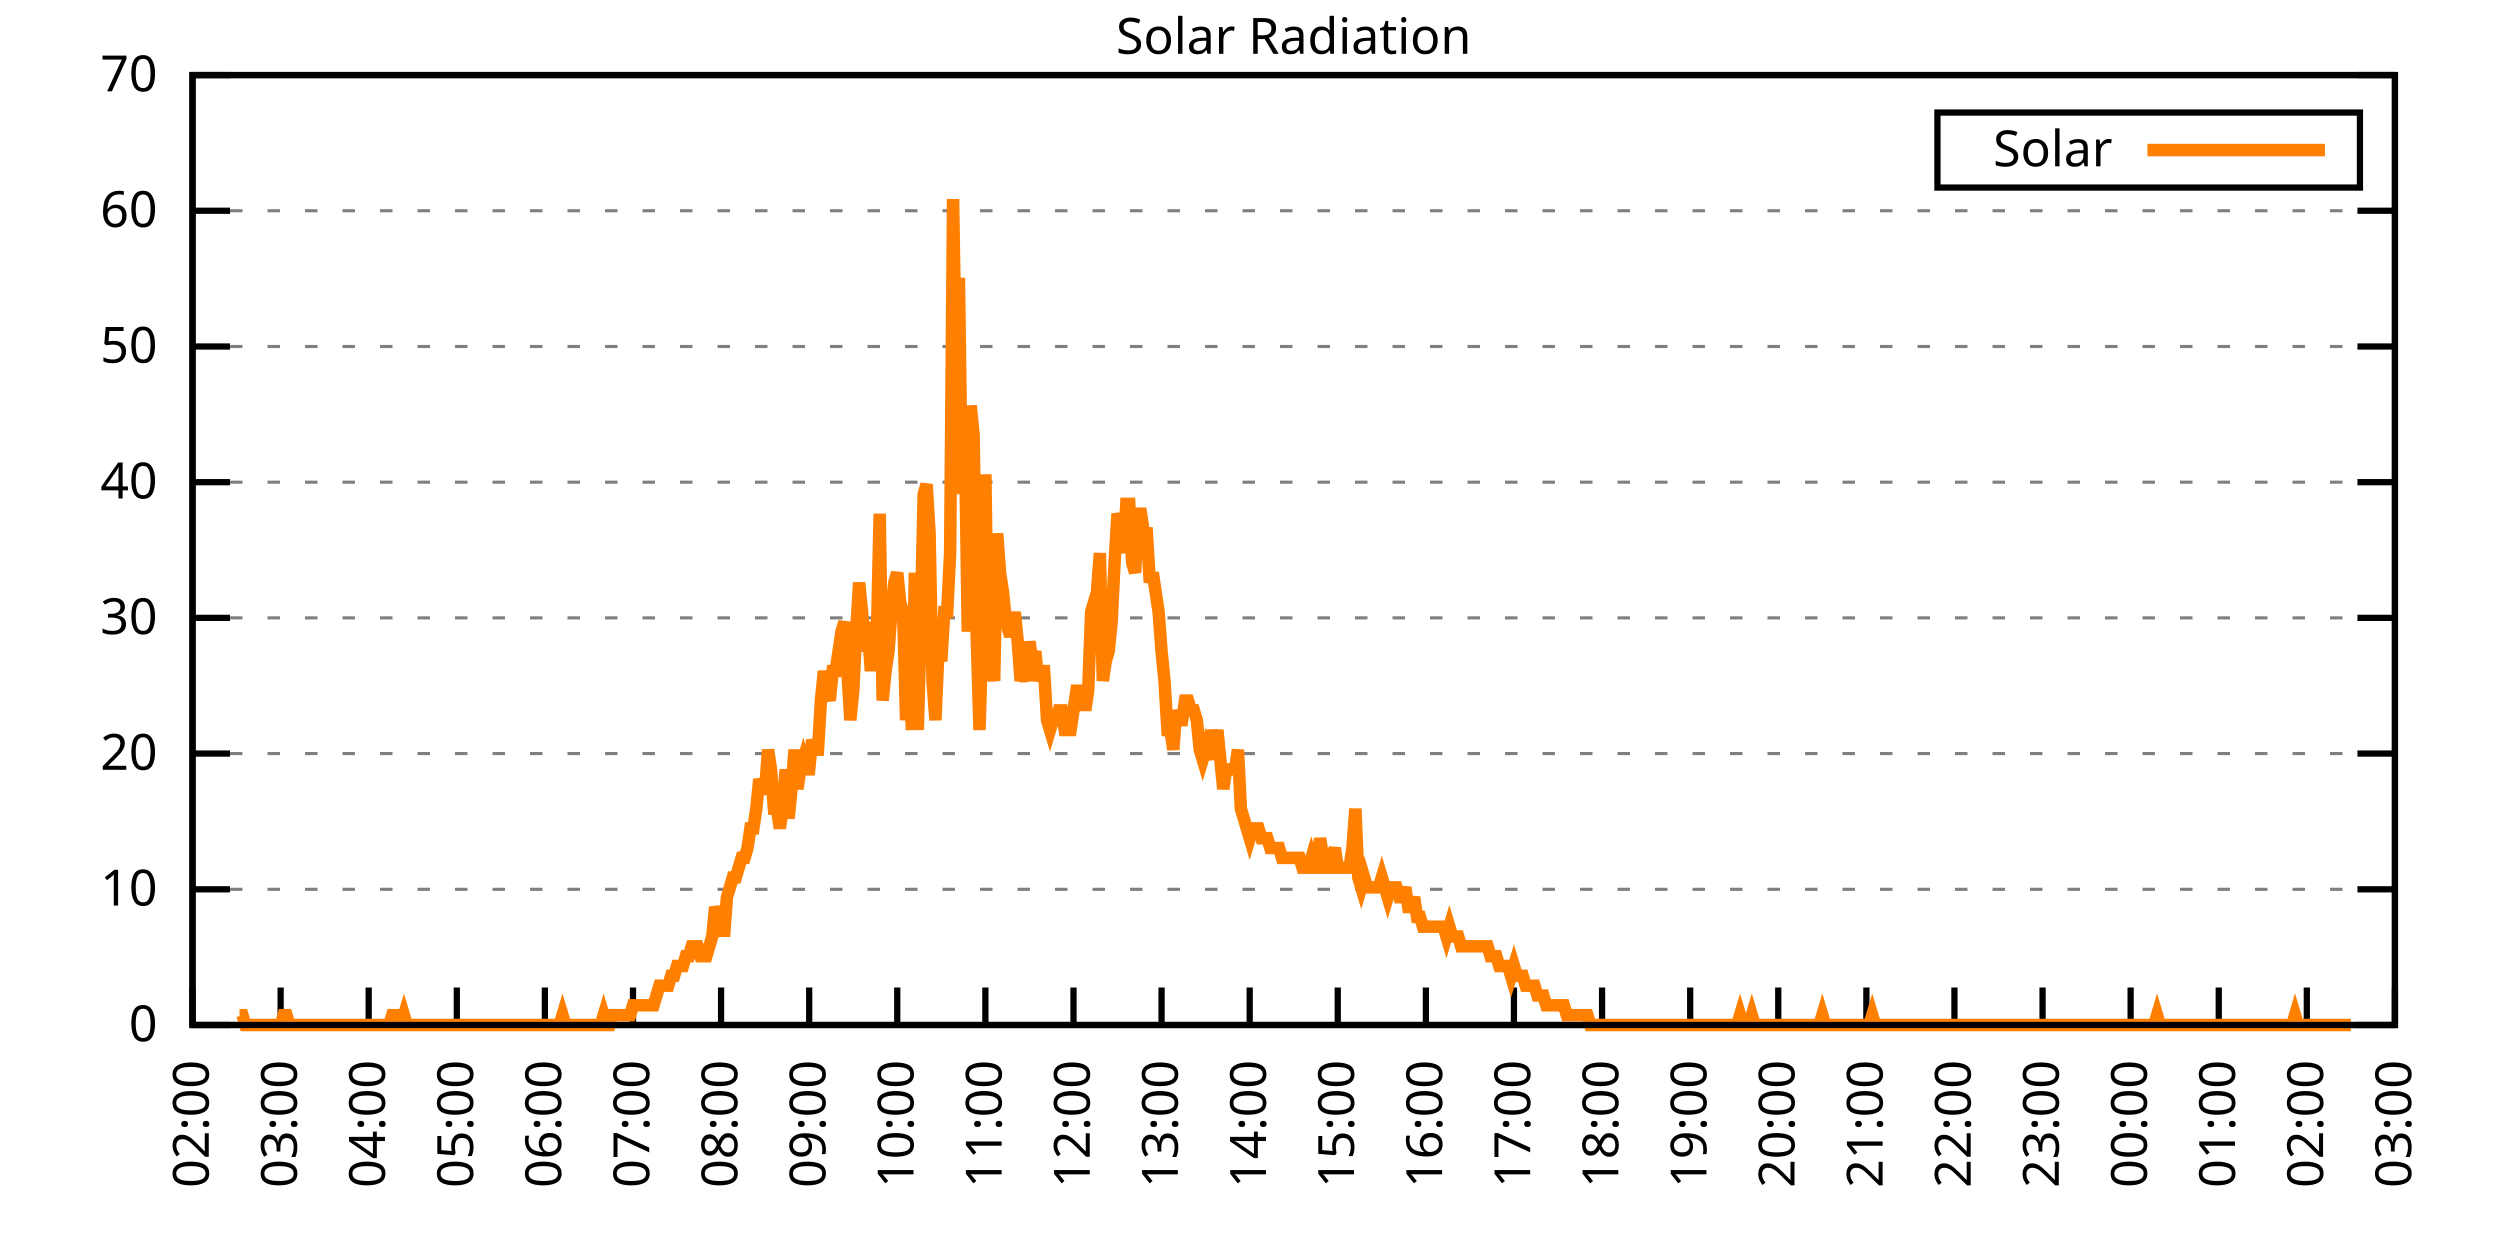
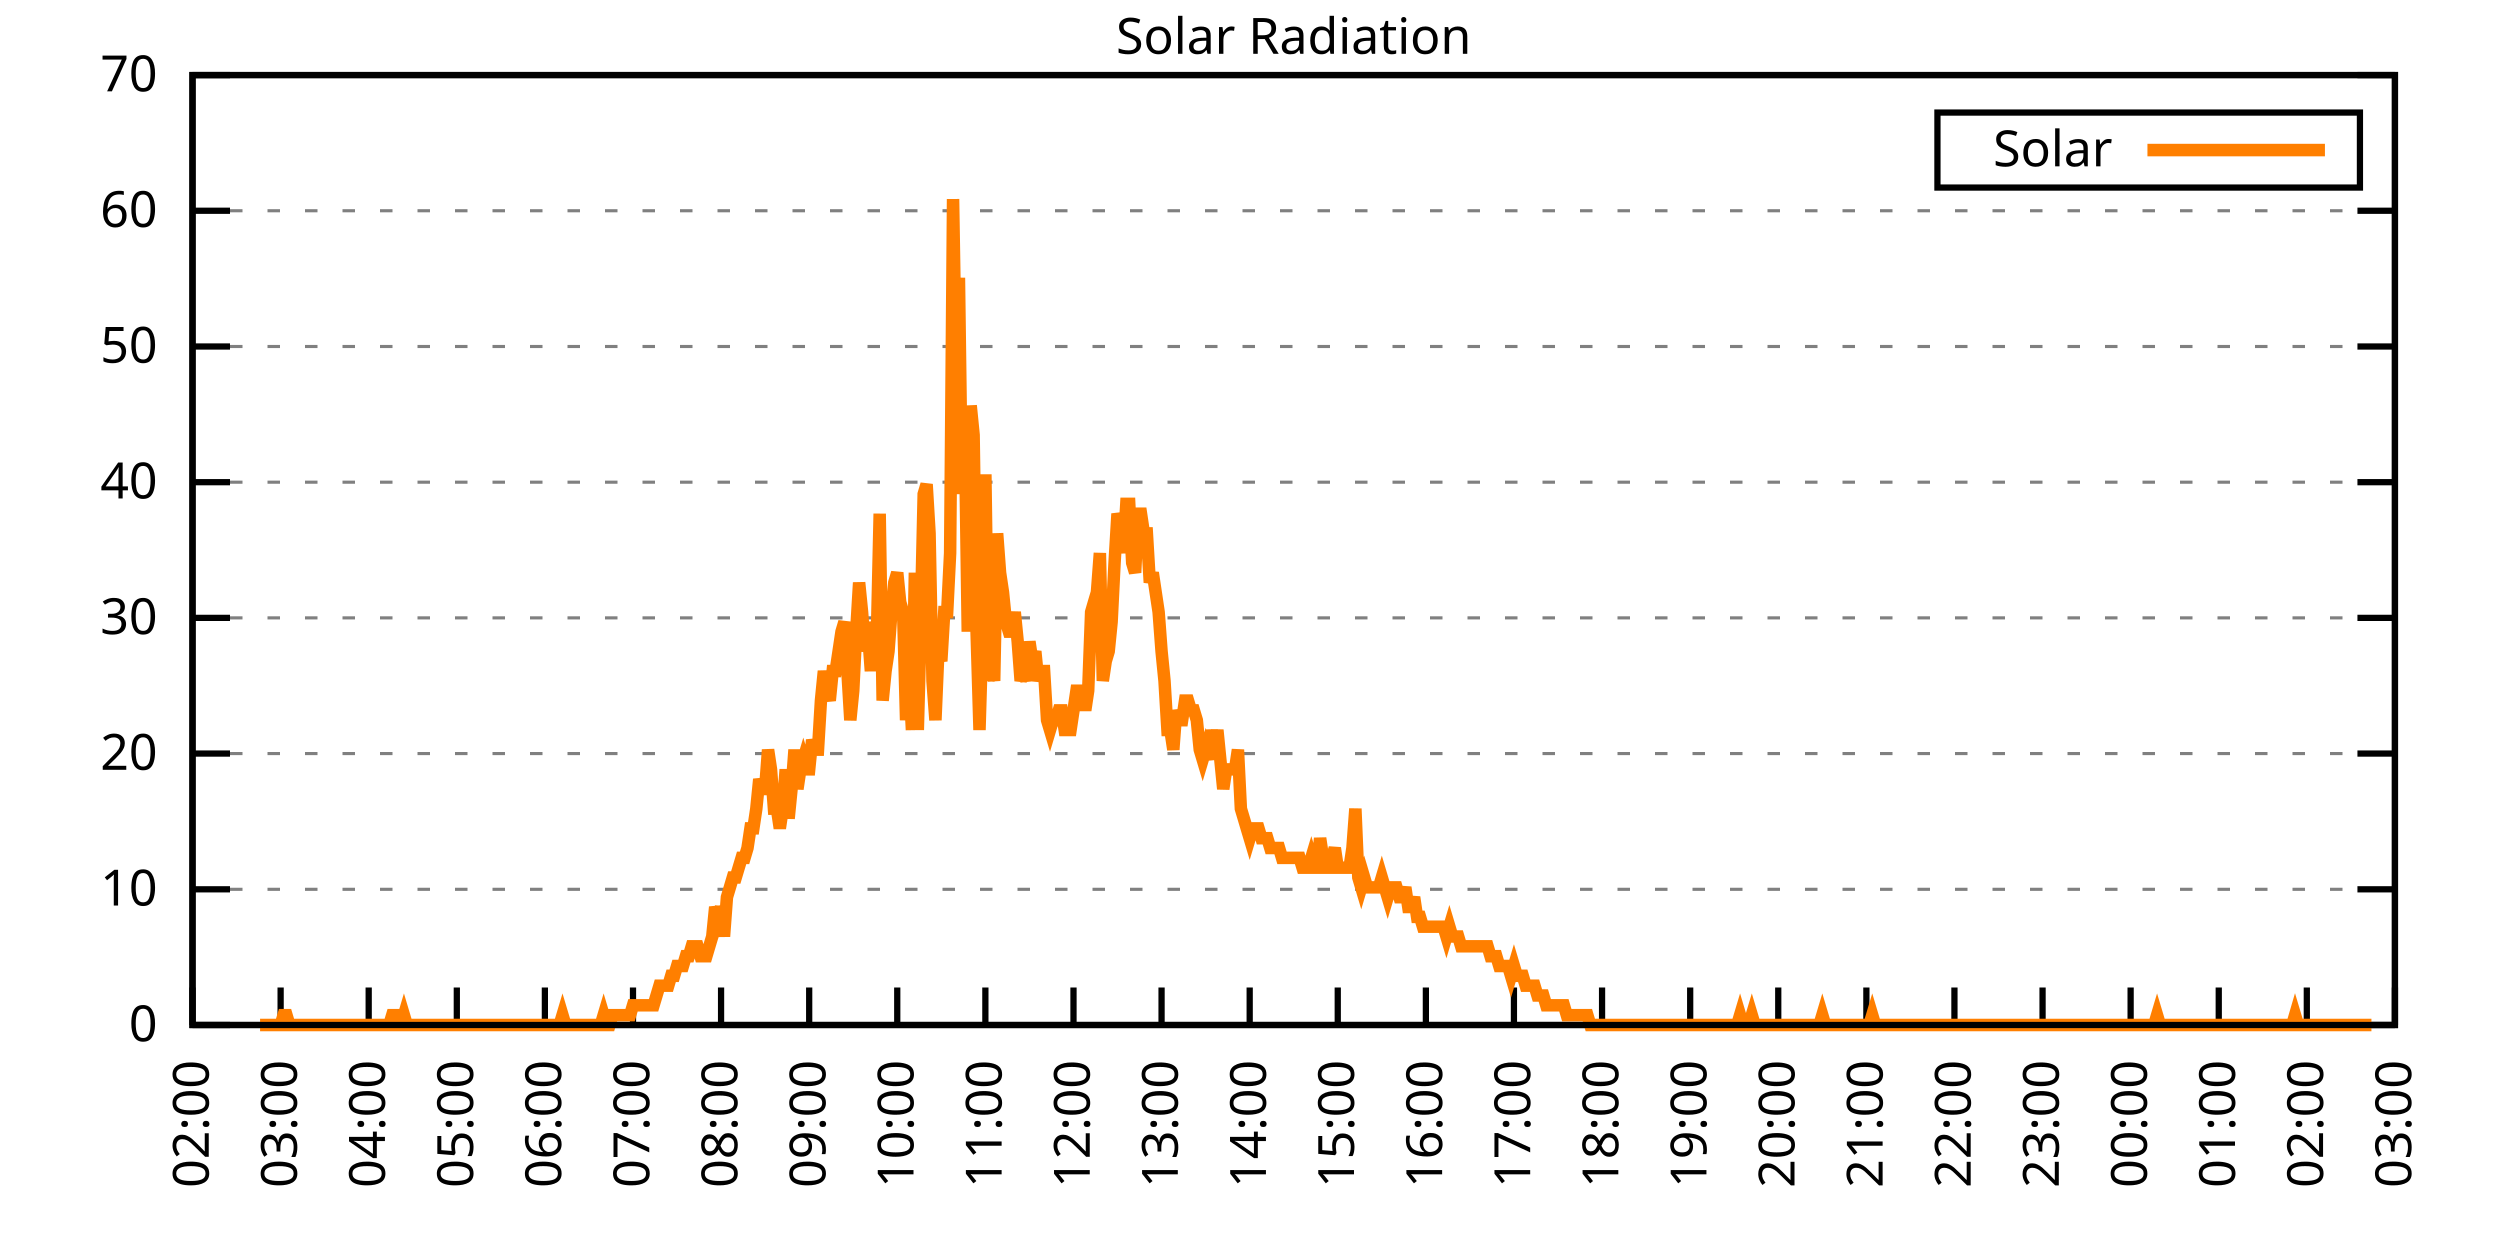
<svg xmlns="http://www.w3.org/2000/svg" xmlns:xlink="http://www.w3.org/1999/xlink" width="400" height="200" viewBox="0 0 400 200">
  <g id="gnuplot_canvas">
    <rect x="0" y="0" width="400" height="200" fill="none" />
    <defs>
      <circle id="gpDot" r="0.5" stroke-width="0.5" stroke="currentColor" />
      <path id="gpPt0" stroke-width="0.333" stroke="currentColor" d="M-1,0 h2 M0,-1 v2" />
      <path id="gpPt1" stroke-width="0.333" stroke="currentColor" d="M-1,-1 L1,1 M1,-1 L-1,1" />
      <path id="gpPt2" stroke-width="0.333" stroke="currentColor" d="M-1,0 L1,0 M0,-1 L0,1 M-1,-1 L1,1 M-1,1 L1,-1" />
      <rect id="gpPt3" stroke-width="0.333" stroke="currentColor" x="-1" y="-1" width="2" height="2" />
      <rect id="gpPt4" stroke-width="0.333" stroke="currentColor" fill="currentColor" x="-1" y="-1" width="2" height="2" />
      <circle id="gpPt5" stroke-width="0.333" stroke="currentColor" cx="0" cy="0" r="1" />
      <use xlink:href="#gpPt5" id="gpPt6" fill="currentColor" stroke="none" />
      <path id="gpPt7" stroke-width="0.333" stroke="currentColor" d="M0,-1.33 L-1.33,0.67 L1.33,0.67 z" />
      <use xlink:href="#gpPt7" id="gpPt8" fill="currentColor" stroke="none" />
      <use xlink:href="#gpPt7" id="gpPt9" stroke="currentColor" transform="rotate(180)" />
      <use xlink:href="#gpPt9" id="gpPt10" fill="currentColor" stroke="none" />
      <use xlink:href="#gpPt3" id="gpPt11" stroke="currentColor" transform="rotate(45)" />
      <use xlink:href="#gpPt11" id="gpPt12" fill="currentColor" stroke="none" />
      <path id="gpPt13" stroke-width="0.333" stroke="currentColor" d="M0,1.330 L1.265,0.411 L0.782,-1.067 L-0.782,-1.076 L-1.265,0.411 z" />
      <use xlink:href="#gpPt13" id="gpPt14" fill="currentColor" stroke="none" />
      <filter id="textbox" filterUnits="objectBoundingBox" x="0" y="0" height="1" width="1">
        <feFlood flood-color="white" flood-opacity="1" result="bgnd" />
        <feComposite in="SourceGraphic" in2="bgnd" operator="atop" />
      </filter>
      <filter id="greybox" filterUnits="objectBoundingBox" x="0" y="0" height="1" width="1">
        <feFlood flood-color="lightgrey" flood-opacity="1" result="grey" />
        <feComposite in="SourceGraphic" in2="grey" operator="atop" />
      </filter>
    </defs>
    <g fill="none" color="white" stroke="currentColor" stroke-width="1.00" stroke-linecap="butt" stroke-linejoin="miter">
</g>
    <g fill="none" color="black" stroke="currentColor" stroke-width="1.00" stroke-linecap="butt" stroke-linejoin="miter">
      <g stroke="none" shape-rendering="crispEdges">
        <polygon fill="rgb(255, 255, 255)" points="30.80,164.00 383.18,164.00 383.18,12.02 30.80,12.02 " />
      </g>
    </g>
    <g fill="none" color="black" stroke="currentColor" stroke-width="1.00" stroke-linecap="butt" stroke-linejoin="miter">
</g>
    <g fill="none" color="black" stroke="black" stroke-width="0.50" stroke-linecap="butt" stroke-linejoin="miter">
</g>
    <g fill="none" color="gray" stroke="currentColor" stroke-width="0.50" stroke-linecap="butt" stroke-linejoin="miter">
      <path stroke="gray" stroke-dasharray="2,4" class="gridline" d="M30.80,164.00 L383.19,164.00  " />
    </g>
    <g fill="none" color="gray" stroke="gray" stroke-width="1.00" stroke-linecap="butt" stroke-linejoin="miter">
</g>
    <g fill="none" color="black" stroke="currentColor" stroke-width="1.00" stroke-linecap="butt" stroke-linejoin="miter">
      <path stroke="black" d="M30.80,164.00 L36.80,164.00 M383.19,164.00 L377.19,164.00  " />
      <g transform="translate(25.20,166.60)" stroke="none" fill="black" font-family="Sans" font-size="8.00" text-anchor="end">
        <text>
          <tspan font-family="Sans"> 0</tspan>
        </text>
      </g>
    </g>
    <g fill="none" color="black" stroke="currentColor" stroke-width="1.00" stroke-linecap="butt" stroke-linejoin="miter">
</g>
    <g fill="none" color="black" stroke="black" stroke-width="0.50" stroke-linecap="butt" stroke-linejoin="miter">
</g>
    <g fill="none" color="gray" stroke="currentColor" stroke-width="0.50" stroke-linecap="butt" stroke-linejoin="miter">
      <path stroke="gray" stroke-dasharray="2,4" class="gridline" d="M30.80,142.29 L383.19,142.29  " />
    </g>
    <g fill="none" color="gray" stroke="gray" stroke-width="1.00" stroke-linecap="butt" stroke-linejoin="miter">
</g>
    <g fill="none" color="black" stroke="currentColor" stroke-width="1.00" stroke-linecap="butt" stroke-linejoin="miter">
      <path stroke="black" d="M30.80,142.29 L36.80,142.29 M383.19,142.29 L377.19,142.29  " />
      <g transform="translate(25.20,144.89)" stroke="none" fill="black" font-family="Sans" font-size="8.00" text-anchor="end">
        <text>
          <tspan font-family="Sans"> 10</tspan>
        </text>
      </g>
    </g>
    <g fill="none" color="black" stroke="currentColor" stroke-width="1.00" stroke-linecap="butt" stroke-linejoin="miter">
</g>
    <g fill="none" color="black" stroke="black" stroke-width="0.50" stroke-linecap="butt" stroke-linejoin="miter">
</g>
    <g fill="none" color="gray" stroke="currentColor" stroke-width="0.50" stroke-linecap="butt" stroke-linejoin="miter">
      <path stroke="gray" stroke-dasharray="2,4" class="gridline" d="M30.80,120.57 L383.19,120.57  " />
    </g>
    <g fill="none" color="gray" stroke="gray" stroke-width="1.00" stroke-linecap="butt" stroke-linejoin="miter">
</g>
    <g fill="none" color="black" stroke="currentColor" stroke-width="1.00" stroke-linecap="butt" stroke-linejoin="miter">
      <path stroke="black" d="M30.80,120.57 L36.80,120.57 M383.19,120.57 L377.19,120.57  " />
      <g transform="translate(25.20,123.17)" stroke="none" fill="black" font-family="Sans" font-size="8.00" text-anchor="end">
        <text>
          <tspan font-family="Sans"> 20</tspan>
        </text>
      </g>
    </g>
    <g fill="none" color="black" stroke="currentColor" stroke-width="1.00" stroke-linecap="butt" stroke-linejoin="miter">
</g>
    <g fill="none" color="black" stroke="black" stroke-width="0.50" stroke-linecap="butt" stroke-linejoin="miter">
</g>
    <g fill="none" color="gray" stroke="currentColor" stroke-width="0.50" stroke-linecap="butt" stroke-linejoin="miter">
      <path stroke="gray" stroke-dasharray="2,4" class="gridline" d="M30.80,98.86 L383.19,98.86  " />
    </g>
    <g fill="none" color="gray" stroke="gray" stroke-width="1.00" stroke-linecap="butt" stroke-linejoin="miter">
</g>
    <g fill="none" color="black" stroke="currentColor" stroke-width="1.00" stroke-linecap="butt" stroke-linejoin="miter">
      <path stroke="black" d="M30.80,98.86 L36.80,98.86 M383.19,98.86 L377.19,98.86  " />
      <g transform="translate(25.20,101.46)" stroke="none" fill="black" font-family="Sans" font-size="8.00" text-anchor="end">
        <text>
          <tspan font-family="Sans"> 30</tspan>
        </text>
      </g>
    </g>
    <g fill="none" color="black" stroke="currentColor" stroke-width="1.00" stroke-linecap="butt" stroke-linejoin="miter">
</g>
    <g fill="none" color="black" stroke="black" stroke-width="0.50" stroke-linecap="butt" stroke-linejoin="miter">
</g>
    <g fill="none" color="gray" stroke="currentColor" stroke-width="0.50" stroke-linecap="butt" stroke-linejoin="miter">
      <path stroke="gray" stroke-dasharray="2,4" class="gridline" d="M30.80,77.15 L383.19,77.15  " />
    </g>
    <g fill="none" color="gray" stroke="gray" stroke-width="1.00" stroke-linecap="butt" stroke-linejoin="miter">
</g>
    <g fill="none" color="black" stroke="currentColor" stroke-width="1.00" stroke-linecap="butt" stroke-linejoin="miter">
      <path stroke="black" d="M30.80,77.15 L36.80,77.15 M383.19,77.15 L377.19,77.15  " />
      <g transform="translate(25.20,79.75)" stroke="none" fill="black" font-family="Sans" font-size="8.00" text-anchor="end">
        <text>
          <tspan font-family="Sans"> 40</tspan>
        </text>
      </g>
    </g>
    <g fill="none" color="black" stroke="currentColor" stroke-width="1.00" stroke-linecap="butt" stroke-linejoin="miter">
</g>
    <g fill="none" color="black" stroke="black" stroke-width="0.50" stroke-linecap="butt" stroke-linejoin="miter">
</g>
    <g fill="none" color="gray" stroke="currentColor" stroke-width="0.50" stroke-linecap="butt" stroke-linejoin="miter">
      <path stroke="gray" stroke-dasharray="2,4" class="gridline" d="M30.80,55.44 L383.19,55.44  " />
    </g>
    <g fill="none" color="gray" stroke="gray" stroke-width="1.00" stroke-linecap="butt" stroke-linejoin="miter">
</g>
    <g fill="none" color="black" stroke="currentColor" stroke-width="1.00" stroke-linecap="butt" stroke-linejoin="miter">
      <path stroke="black" d="M30.80,55.44 L36.80,55.44 M383.19,55.44 L377.19,55.44  " />
      <g transform="translate(25.20,58.04)" stroke="none" fill="black" font-family="Sans" font-size="8.00" text-anchor="end">
        <text>
          <tspan font-family="Sans"> 50</tspan>
        </text>
      </g>
    </g>
    <g fill="none" color="black" stroke="currentColor" stroke-width="1.00" stroke-linecap="butt" stroke-linejoin="miter">
</g>
    <g fill="none" color="black" stroke="black" stroke-width="0.50" stroke-linecap="butt" stroke-linejoin="miter">
</g>
    <g fill="none" color="gray" stroke="currentColor" stroke-width="0.50" stroke-linecap="butt" stroke-linejoin="miter">
      <path stroke="gray" stroke-dasharray="2,4" class="gridline" d="M30.80,33.72 L383.19,33.72  " />
    </g>
    <g fill="none" color="gray" stroke="gray" stroke-width="1.00" stroke-linecap="butt" stroke-linejoin="miter">
</g>
    <g fill="none" color="black" stroke="currentColor" stroke-width="1.00" stroke-linecap="butt" stroke-linejoin="miter">
      <path stroke="black" d="M30.80,33.72 L36.80,33.72 M383.19,33.72 L377.19,33.72  " />
      <g transform="translate(25.20,36.32)" stroke="none" fill="black" font-family="Sans" font-size="8.00" text-anchor="end">
        <text>
          <tspan font-family="Sans"> 60</tspan>
        </text>
      </g>
    </g>
    <g fill="none" color="black" stroke="currentColor" stroke-width="1.00" stroke-linecap="butt" stroke-linejoin="miter">
</g>
    <g fill="none" color="black" stroke="black" stroke-width="0.50" stroke-linecap="butt" stroke-linejoin="miter">
</g>
    <g fill="none" color="gray" stroke="currentColor" stroke-width="0.50" stroke-linecap="butt" stroke-linejoin="miter">
      <path stroke="gray" stroke-dasharray="2,4" class="gridline" d="M30.80,12.01 L383.19,12.01  " />
    </g>
    <g fill="none" color="gray" stroke="gray" stroke-width="1.00" stroke-linecap="butt" stroke-linejoin="miter">
</g>
    <g fill="none" color="black" stroke="currentColor" stroke-width="1.00" stroke-linecap="butt" stroke-linejoin="miter">
      <path stroke="black" d="M30.80,12.01 L36.80,12.01 M383.19,12.01 L377.19,12.01  " />
      <g transform="translate(25.20,14.61)" stroke="none" fill="black" font-family="Sans" font-size="8.00" text-anchor="end">
        <text>
          <tspan font-family="Sans"> 70</tspan>
        </text>
      </g>
    </g>
    <g fill="none" color="black" stroke="currentColor" stroke-width="1.00" stroke-linecap="butt" stroke-linejoin="miter">
      <path stroke="black" d="M30.80,164.00 L30.80,158.00  " />
      <g transform="translate(33.40,169.60) rotate(270.00)" stroke="none" fill="black" font-family="Sans" font-size="8.00" text-anchor="end">
        <text>
          <tspan font-family="Sans">02:00</tspan>
        </text>
      </g>
    </g>
    <g fill="none" color="black" stroke="currentColor" stroke-width="1.00" stroke-linecap="butt" stroke-linejoin="miter">
      <path stroke="black" d="M44.90,164.00 L44.90,158.00  " />
      <g transform="translate(47.50,169.60) rotate(270.00)" stroke="none" fill="black" font-family="Sans" font-size="8.00" text-anchor="end">
        <text>
          <tspan font-family="Sans">03:00</tspan>
        </text>
      </g>
    </g>
    <g fill="none" color="black" stroke="currentColor" stroke-width="1.00" stroke-linecap="butt" stroke-linejoin="miter">
      <path stroke="black" d="M58.99,164.00 L58.99,158.00  " />
      <g transform="translate(61.59,169.60) rotate(270.00)" stroke="none" fill="black" font-family="Sans" font-size="8.00" text-anchor="end">
        <text>
          <tspan font-family="Sans">04:00</tspan>
        </text>
      </g>
    </g>
    <g fill="none" color="black" stroke="currentColor" stroke-width="1.00" stroke-linecap="butt" stroke-linejoin="miter">
      <path stroke="black" d="M73.09,164.00 L73.09,158.00  " />
      <g transform="translate(75.69,169.60) rotate(270.00)" stroke="none" fill="black" font-family="Sans" font-size="8.00" text-anchor="end">
        <text>
          <tspan font-family="Sans">05:00</tspan>
        </text>
      </g>
    </g>
    <g fill="none" color="black" stroke="currentColor" stroke-width="1.00" stroke-linecap="butt" stroke-linejoin="miter">
      <path stroke="black" d="M87.18,164.00 L87.18,158.00  " />
      <g transform="translate(89.78,169.60) rotate(270.00)" stroke="none" fill="black" font-family="Sans" font-size="8.00" text-anchor="end">
        <text>
          <tspan font-family="Sans">06:00</tspan>
        </text>
      </g>
    </g>
    <g fill="none" color="black" stroke="currentColor" stroke-width="1.00" stroke-linecap="butt" stroke-linejoin="miter">
      <path stroke="black" d="M101.28,164.00 L101.28,158.00  " />
      <g transform="translate(103.88,169.60) rotate(270.00)" stroke="none" fill="black" font-family="Sans" font-size="8.00" text-anchor="end">
        <text>
          <tspan font-family="Sans">07:00</tspan>
        </text>
      </g>
    </g>
    <g fill="none" color="black" stroke="currentColor" stroke-width="1.00" stroke-linecap="butt" stroke-linejoin="miter">
      <path stroke="black" d="M115.37,164.00 L115.37,158.00  " />
      <g transform="translate(117.97,169.60) rotate(270.00)" stroke="none" fill="black" font-family="Sans" font-size="8.00" text-anchor="end">
        <text>
          <tspan font-family="Sans">08:00</tspan>
        </text>
      </g>
    </g>
    <g fill="none" color="black" stroke="currentColor" stroke-width="1.00" stroke-linecap="butt" stroke-linejoin="miter">
      <path stroke="black" d="M129.47,164.00 L129.47,158.00  " />
      <g transform="translate(132.07,169.60) rotate(270.00)" stroke="none" fill="black" font-family="Sans" font-size="8.00" text-anchor="end">
        <text>
          <tspan font-family="Sans">09:00</tspan>
        </text>
      </g>
    </g>
    <g fill="none" color="black" stroke="currentColor" stroke-width="1.00" stroke-linecap="butt" stroke-linejoin="miter">
      <path stroke="black" d="M143.56,164.00 L143.56,158.00  " />
      <g transform="translate(146.16,169.60) rotate(270.00)" stroke="none" fill="black" font-family="Sans" font-size="8.00" text-anchor="end">
        <text>
          <tspan font-family="Sans">10:00</tspan>
        </text>
      </g>
    </g>
    <g fill="none" color="black" stroke="currentColor" stroke-width="1.00" stroke-linecap="butt" stroke-linejoin="miter">
      <path stroke="black" d="M157.66,164.00 L157.66,158.00  " />
      <g transform="translate(160.26,169.60) rotate(270.00)" stroke="none" fill="black" font-family="Sans" font-size="8.00" text-anchor="end">
        <text>
          <tspan font-family="Sans">11:00</tspan>
        </text>
      </g>
    </g>
    <g fill="none" color="black" stroke="currentColor" stroke-width="1.00" stroke-linecap="butt" stroke-linejoin="miter">
      <path stroke="black" d="M171.76,164.00 L171.76,158.00  " />
      <g transform="translate(174.36,169.60) rotate(270.00)" stroke="none" fill="black" font-family="Sans" font-size="8.00" text-anchor="end">
        <text>
          <tspan font-family="Sans">12:00</tspan>
        </text>
      </g>
    </g>
    <g fill="none" color="black" stroke="currentColor" stroke-width="1.00" stroke-linecap="butt" stroke-linejoin="miter">
      <path stroke="black" d="M185.85,164.00 L185.85,158.00  " />
      <g transform="translate(188.45,169.60) rotate(270.00)" stroke="none" fill="black" font-family="Sans" font-size="8.00" text-anchor="end">
        <text>
          <tspan font-family="Sans">13:00</tspan>
        </text>
      </g>
    </g>
    <g fill="none" color="black" stroke="currentColor" stroke-width="1.00" stroke-linecap="butt" stroke-linejoin="miter">
      <path stroke="black" d="M199.95,164.00 L199.95,158.00  " />
      <g transform="translate(202.55,169.60) rotate(270.00)" stroke="none" fill="black" font-family="Sans" font-size="8.00" text-anchor="end">
        <text>
          <tspan font-family="Sans">14:00</tspan>
        </text>
      </g>
    </g>
    <g fill="none" color="black" stroke="currentColor" stroke-width="1.00" stroke-linecap="butt" stroke-linejoin="miter">
      <path stroke="black" d="M214.04,164.00 L214.04,158.00  " />
      <g transform="translate(216.64,169.60) rotate(270.00)" stroke="none" fill="black" font-family="Sans" font-size="8.00" text-anchor="end">
        <text>
          <tspan font-family="Sans">15:00</tspan>
        </text>
      </g>
    </g>
    <g fill="none" color="black" stroke="currentColor" stroke-width="1.00" stroke-linecap="butt" stroke-linejoin="miter">
      <path stroke="black" d="M228.14,164.00 L228.14,158.00  " />
      <g transform="translate(230.74,169.60) rotate(270.00)" stroke="none" fill="black" font-family="Sans" font-size="8.00" text-anchor="end">
        <text>
          <tspan font-family="Sans">16:00</tspan>
        </text>
      </g>
    </g>
    <g fill="none" color="black" stroke="currentColor" stroke-width="1.00" stroke-linecap="butt" stroke-linejoin="miter">
      <path stroke="black" d="M242.23,164.00 L242.23,158.00  " />
      <g transform="translate(244.83,169.60) rotate(270.00)" stroke="none" fill="black" font-family="Sans" font-size="8.00" text-anchor="end">
        <text>
          <tspan font-family="Sans">17:00</tspan>
        </text>
      </g>
    </g>
    <g fill="none" color="black" stroke="currentColor" stroke-width="1.00" stroke-linecap="butt" stroke-linejoin="miter">
      <path stroke="black" d="M256.33,164.00 L256.33,158.00  " />
      <g transform="translate(258.93,169.60) rotate(270.00)" stroke="none" fill="black" font-family="Sans" font-size="8.00" text-anchor="end">
        <text>
          <tspan font-family="Sans">18:00</tspan>
        </text>
      </g>
    </g>
    <g fill="none" color="black" stroke="currentColor" stroke-width="1.00" stroke-linecap="butt" stroke-linejoin="miter">
      <path stroke="black" d="M270.43,164.00 L270.43,158.00  " />
      <g transform="translate(273.03,169.60) rotate(270.00)" stroke="none" fill="black" font-family="Sans" font-size="8.00" text-anchor="end">
        <text>
          <tspan font-family="Sans">19:00</tspan>
        </text>
      </g>
    </g>
    <g fill="none" color="black" stroke="currentColor" stroke-width="1.00" stroke-linecap="butt" stroke-linejoin="miter">
      <path stroke="black" d="M284.52,164.00 L284.52,158.00  " />
      <g transform="translate(287.12,169.60) rotate(270.00)" stroke="none" fill="black" font-family="Sans" font-size="8.00" text-anchor="end">
        <text>
          <tspan font-family="Sans">20:00</tspan>
        </text>
      </g>
    </g>
    <g fill="none" color="black" stroke="currentColor" stroke-width="1.00" stroke-linecap="butt" stroke-linejoin="miter">
      <path stroke="black" d="M298.62,164.00 L298.62,158.00  " />
      <g transform="translate(301.22,169.60) rotate(270.00)" stroke="none" fill="black" font-family="Sans" font-size="8.00" text-anchor="end">
        <text>
          <tspan font-family="Sans">21:00</tspan>
        </text>
      </g>
    </g>
    <g fill="none" color="black" stroke="currentColor" stroke-width="1.00" stroke-linecap="butt" stroke-linejoin="miter">
      <path stroke="black" d="M312.71,164.00 L312.71,158.00  " />
      <g transform="translate(315.31,169.60) rotate(270.00)" stroke="none" fill="black" font-family="Sans" font-size="8.00" text-anchor="end">
        <text>
          <tspan font-family="Sans">22:00</tspan>
        </text>
      </g>
    </g>
    <g fill="none" color="black" stroke="currentColor" stroke-width="1.00" stroke-linecap="butt" stroke-linejoin="miter">
      <path stroke="black" d="M326.81,164.00 L326.81,158.00  " />
      <g transform="translate(329.41,169.60) rotate(270.00)" stroke="none" fill="black" font-family="Sans" font-size="8.00" text-anchor="end">
        <text>
          <tspan font-family="Sans">23:00</tspan>
        </text>
      </g>
    </g>
    <g fill="none" color="black" stroke="currentColor" stroke-width="1.00" stroke-linecap="butt" stroke-linejoin="miter">
      <path stroke="black" d="M340.90,164.00 L340.90,158.00  " />
      <g transform="translate(343.50,169.60) rotate(270.00)" stroke="none" fill="black" font-family="Sans" font-size="8.00" text-anchor="end">
        <text>
          <tspan font-family="Sans">00:00</tspan>
        </text>
      </g>
    </g>
    <g fill="none" color="black" stroke="currentColor" stroke-width="1.00" stroke-linecap="butt" stroke-linejoin="miter">
      <path stroke="black" d="M355.00,164.00 L355.00,158.00  " />
      <g transform="translate(357.60,169.60) rotate(270.00)" stroke="none" fill="black" font-family="Sans" font-size="8.00" text-anchor="end">
        <text>
          <tspan font-family="Sans">01:00</tspan>
        </text>
      </g>
    </g>
    <g fill="none" color="black" stroke="currentColor" stroke-width="1.00" stroke-linecap="butt" stroke-linejoin="miter">
      <path stroke="black" d="M369.09,164.00 L369.09,158.00  " />
      <g transform="translate(371.69,169.60) rotate(270.00)" stroke="none" fill="black" font-family="Sans" font-size="8.00" text-anchor="end">
        <text>
          <tspan font-family="Sans">02:00</tspan>
        </text>
      </g>
    </g>
    <g fill="none" color="black" stroke="currentColor" stroke-width="1.00" stroke-linecap="butt" stroke-linejoin="miter">
      <path stroke="black" d="M383.19,164.00 L383.19,158.00  " />
      <g transform="translate(385.79,169.60) rotate(270.00)" stroke="none" fill="black" font-family="Sans" font-size="8.00" text-anchor="end">
        <text>
          <tspan font-family="Sans">03:00</tspan>
        </text>
      </g>
    </g>
    <g fill="none" color="black" stroke="currentColor" stroke-width="1.00" stroke-linecap="butt" stroke-linejoin="miter">
</g>
    <g fill="none" color="black" stroke="currentColor" stroke-width="1.00" stroke-linecap="butt" stroke-linejoin="miter">
      <path stroke="black" d="M30.80,12.01 L30.80,164.00 L383.19,164.00 L383.19,12.01 L30.80,12.01 Z  " />
    </g>
    <g fill="none" color="black" stroke="currentColor" stroke-width="1.00" stroke-linecap="butt" stroke-linejoin="miter">
</g>
    <g fill="none" color="black" stroke="currentColor" stroke-width="1.00" stroke-linecap="butt" stroke-linejoin="miter">
      <path stroke="black" d="M309.99,30.01 L309.99,18.01 L377.59,18.01 L377.59,30.01 L309.99,30.01 Z  " />
    </g>
    <g id="Solar_Radiation_plot_1">
      <g fill="none" color="white" stroke="black" stroke-width="2.00" stroke-linecap="butt" stroke-linejoin="miter">
</g>
      <g fill="none" color="black" stroke="currentColor" stroke-width="2.00" stroke-linecap="butt" stroke-linejoin="miter">
        <g transform="translate(337.99,26.61)" stroke="none" fill="black" font-family="Sans" font-size="8.00" text-anchor="end">
          <text>
            <tspan font-family="Sans">Solar</tspan>
          </text>
        </g>
      </g>
      <g fill="none" color="black" stroke="currentColor" stroke-width="2.00" stroke-linecap="butt" stroke-linejoin="miter">
-         <path stroke="rgb(255, 127,   0)" d="M343.59,24.01 L371.99,24.01 M38.32,162.43 L38.79,162.43 L39.26,164.00 L39.73,164.00 L40.20,164.00 L40.67,164.00   L41.14,164.00 L41.61,164.00 L42.08,164.00 L42.55,164.00 L43.02,164.00 L43.49,164.00 L43.96,164.00 L44.43,164.00   L44.90,164.00 L45.37,162.43 L45.84,162.43 L46.31,164.00 L46.78,164.00 L47.24,164.00 L47.71,164.00 L48.18,164.00   L48.65,164.00 L49.12,164.00 L49.59,164.00 L50.06,164.00 L50.53,164.00 L51.00,164.00 L51.47,164.00 L51.94,164.00   L52.41,164.00 L52.88,164.00 L53.35,164.00 L53.82,164.00 L54.29,164.00 L54.76,164.00 L55.23,164.00 L55.70,164.00   L56.17,164.00 L56.64,164.00 L57.11,164.00 L57.58,164.00 L58.05,164.00 L58.52,164.00 L58.99,164.00 L59.46,164.00   L59.93,164.00 L60.40,164.00 L60.87,164.00 L61.34,164.00 L61.81,164.00 L62.28,164.00 L62.75,162.43 L63.22,162.43   L63.69,164.00 L64.16,164.00 L64.63,162.43 L65.10,164.00 L65.57,164.00 L66.04,164.00 L66.51,164.00 L66.98,164.00   L67.45,164.00 L67.92,164.00 L68.39,164.00 L68.86,164.00 L69.33,164.00 L69.80,164.00 L70.27,164.00 L70.74,164.00   L71.21,164.00 L71.68,164.00 L72.15,164.00 L72.62,164.00 L73.09,164.00 L73.56,164.00 L74.03,164.00 L74.50,164.00   L74.97,164.00 L75.44,164.00 L75.91,164.00 L76.38,164.00 L76.85,164.00 L77.32,164.00 L77.79,164.00 L78.26,164.00   L78.73,164.00 L79.19,164.00 L79.66,164.00 L80.13,164.00 L80.60,164.00 L81.07,164.00 L81.54,164.00 L82.01,164.00   L82.48,164.00 L82.95,164.00 L83.42,164.00 L83.89,164.00 L84.36,164.00 L84.83,164.00 L85.30,164.00 L85.77,164.00   L86.24,164.00 L86.71,164.00 L87.18,164.00 L87.65,164.00 L88.12,164.00 L88.59,164.00 L89.06,164.00 L89.53,164.00   L90.00,162.43 L90.47,164.00 L90.94,164.00 L91.41,164.00 L91.88,164.00 L92.35,164.00 L92.82,164.00 L93.29,164.00   L93.76,164.00 L94.23,164.00 L94.70,164.00 L95.17,164.00 L95.64,164.00 L96.11,164.00 L96.58,162.43 L97.05,164.00   L97.52,164.00 L97.99,162.43 L98.46,162.43 L98.93,162.43 L99.40,162.43 L99.87,162.43 L100.34,162.43 L100.81,162.43   L101.28,160.85 L101.75,160.85 L102.22,160.85 L102.69,160.85 L103.16,160.85 L103.63,160.85 L104.10,160.85 L104.57,160.85   L105.04,159.28 L105.51,157.71 L105.98,157.71 L106.45,157.71 L106.92,157.71 L107.39,156.13 L107.86,156.13 L108.33,154.56   L108.80,154.56 L109.27,154.56 L109.74,152.99 L110.21,152.99 L110.68,151.41 L111.14,151.41 L111.61,151.41 L112.08,152.99   L112.55,152.99 L113.02,152.99 L113.49,151.41 L113.96,149.84 L114.43,145.12 L114.90,146.70 L115.37,145.12 L115.84,149.84   L116.31,143.55 L116.78,141.98 L117.25,140.40 L117.72,140.40 L118.19,138.83 L118.66,137.26 L119.13,137.26 L119.60,135.68   L120.07,132.54 L120.54,132.54 L121.01,129.39 L121.48,124.67 L121.95,126.24 L122.42,126.24 L122.89,119.95 L123.36,123.10   L123.83,129.39 L124.30,129.39 L124.77,132.54 L125.24,129.39 L125.71,123.10 L126.18,130.96 L126.65,126.24 L127.12,119.95   L127.59,126.24 L128.06,123.10 L128.53,121.52 L129.00,123.10 L129.47,123.10 L129.94,118.38 L130.41,119.95 L130.88,119.95   L131.35,112.09 L131.82,107.37 L132.29,110.51 L132.76,112.09 L133.23,107.37 L133.70,107.37 L134.17,104.22 L134.64,101.07   L135.11,99.50 L135.58,107.37 L136.05,115.23 L136.52,110.51 L136.99,101.07 L137.46,93.21 L137.93,97.93 L138.40,104.22   L138.87,101.07 L139.34,107.37 L139.81,99.50 L140.28,102.65 L140.75,82.19 L141.22,112.09 L141.69,107.37 L142.16,104.22   L142.63,97.93 L143.09,93.21 L143.56,91.63 L144.03,96.35 L144.50,97.93 L144.97,115.23 L145.44,107.37 L145.91,116.80   L146.38,91.63 L146.85,116.80 L147.32,99.50 L147.79,79.05 L148.26,77.48 L148.73,85.34 L149.20,108.94 L149.67,115.23   L150.14,104.22 L150.61,105.79 L151.08,97.93 L151.55,97.93 L152.02,88.49 L152.49,31.85 L152.96,60.17 L153.43,44.44   L153.90,79.05 L154.37,68.04 L154.84,101.07 L155.31,64.89 L155.78,69.61 L156.25,101.07 L156.72,116.80 L157.19,101.07   L157.66,75.90 L158.13,108.94 L158.60,105.79 L159.07,108.94 L159.54,85.34 L160.01,91.63 L160.48,94.78 L160.95,99.50   L161.42,101.07 L161.89,101.07 L162.36,97.93 L162.83,102.65 L163.30,108.94 L163.77,107.37 L164.24,108.94 L164.71,102.65   L165.18,105.79 L165.65,104.22 L166.12,108.94 L166.59,107.37 L167.06,107.37 L167.53,115.23 L168.00,116.80 L168.47,115.23   L168.94,115.23 L169.41,113.66 L169.88,113.66 L170.35,116.80 L170.82,116.80 L171.29,116.80 L171.76,113.66 L172.23,110.51   L172.70,110.51 L173.17,110.51 L173.64,113.66 L174.11,110.51 L174.58,97.93 L175.04,96.35 L175.51,94.78 L175.98,88.49   L176.45,108.94 L176.92,105.79 L177.39,104.22 L177.86,99.50 L178.33,90.06 L178.80,82.19 L179.27,83.77 L179.74,88.49   L180.21,80.62 L180.68,80.62 L181.15,90.06 L181.62,91.63 L182.09,82.19 L182.56,82.19 L183.03,85.34 L183.50,85.34   L183.97,93.21 L184.44,91.63 L184.91,94.78 L185.38,97.93 L185.85,104.22 L186.32,108.94 L186.79,116.80 L187.26,116.80   L187.73,119.95 L188.20,113.66 L188.67,115.23 L189.14,115.23 L189.61,112.09 L190.08,112.09 L190.55,113.66 L191.02,113.66   L191.49,115.23 L191.96,119.95 L192.43,121.52 L192.90,119.95 L193.37,121.52 L193.84,116.80 L194.31,119.95 L194.78,116.80   L195.25,121.52 L195.72,126.24 L196.19,123.10 L196.66,123.10 L197.13,123.10 L197.60,123.10 L198.07,119.95 L198.54,129.39   L199.01,130.96 L199.48,132.54 L199.95,134.11 L200.42,132.54 L200.89,132.54 L201.36,132.54 L201.83,134.11 L202.30,134.11   L202.77,134.11 L203.24,135.68 L203.71,135.68 L204.18,135.68 L204.65,135.68 L205.12,137.26 L205.59,137.26 L206.06,137.26   L206.53,137.26 L207.00,137.26 L207.46,137.26 L207.93,137.26 L208.40,138.83 L208.87,138.83 L209.34,138.83 L209.81,137.26   L210.28,138.83 L210.75,138.83 L211.22,134.11 L211.69,137.26 L212.16,138.83 L212.63,138.83 L213.10,137.26 L213.57,135.68   L214.04,138.83 L214.51,138.83 L214.98,138.83 L215.45,138.83 L215.92,138.83 L216.39,135.68 L216.86,129.39 L217.33,140.40   L217.80,141.98 L218.27,140.40 L218.74,141.98 L219.21,141.98 L219.68,141.98 L220.15,141.98 L220.62,141.98 L221.09,140.40   L221.56,141.98 L222.03,143.55 L222.50,141.98 L222.97,141.98 L223.44,141.98 L223.91,143.55 L224.38,143.55 L224.85,141.98   L225.32,145.12 L225.79,145.12 L226.26,143.55 L226.73,146.70 L227.20,146.70 L227.67,148.27 L228.14,148.27 L228.61,148.27   L229.08,148.27 L229.55,148.27 L230.02,148.27 L230.49,148.27 L230.96,148.27 L231.43,149.84 L231.90,148.27 L232.37,149.84   L232.84,149.84 L233.31,149.84 L233.78,151.41 L234.25,151.41 L234.72,151.41 L235.19,151.41 L235.66,151.41 L236.13,151.41   L236.60,151.41 L237.07,151.41 L237.54,151.41 L238.01,151.41 L238.48,152.99 L238.95,152.99 L239.41,152.99 L239.88,154.56   L240.35,154.56 L240.82,154.56 L241.29,154.56 L241.76,156.13 L242.23,154.56 L242.70,156.13 L243.17,156.13 L243.64,156.13   L244.11,157.71 L244.58,157.71 L245.05,157.71 L245.52,157.71 L245.99,159.28 L246.46,159.28 L246.93,159.28 L247.40,160.85   L247.87,160.85 L248.34,160.85 L248.81,160.85 L249.28,160.85 L249.75,160.85 L250.22,160.85 L250.69,162.43 L251.16,162.43   L251.63,162.43 L252.10,162.43 L252.57,162.43 L253.04,162.43 L253.51,162.43 L253.98,162.43 L254.45,164.00 L254.92,164.00   L255.39,164.00 L255.86,164.00 L256.33,164.00 L256.80,164.00 L257.27,164.00 L257.74,164.00 L258.21,164.00 L258.68,164.00   L259.15,164.00 L259.62,164.00 L260.09,164.00 L260.56,164.00 L261.03,164.00 L261.50,164.00 L261.97,164.00 L262.44,164.00   L262.91,164.00 L263.38,164.00 L263.85,164.00 L264.32,164.00 L264.79,164.00 L265.26,164.00 L265.73,164.00 L266.20,164.00   L266.67,164.00 L267.14,164.00 L267.61,164.00 L268.08,164.00 L268.55,164.00 L269.02,164.00 L269.49,164.00 L269.96,164.00   L270.43,164.00 L270.90,164.00 L271.36,164.00 L271.83,164.00 L272.30,164.00 L272.77,164.00 L273.24,164.00 L273.71,164.00   L274.18,164.00 L274.65,164.00 L275.12,164.00 L275.59,164.00 L276.06,164.00 L276.53,164.00 L277.00,164.00 L277.47,164.00   L277.94,164.00 L278.41,162.43 L278.88,164.00 L279.35,164.00 L279.82,164.00 L280.29,162.43 L280.76,164.00 L281.23,164.00   L281.70,164.00 L282.17,164.00 L282.64,164.00 L283.11,164.00 L283.58,164.00 L284.05,164.00 L284.52,164.00 L284.99,164.00   L285.46,164.00 L285.93,164.00 L286.40,164.00 L286.87,164.00 L287.34,164.00 L287.81,164.00 L288.28,164.00 L288.75,164.00   L289.22,164.00 L289.69,164.00 L290.16,164.00 L290.63,164.00 L291.10,164.00 L291.57,162.43 L292.04,164.00 L292.51,164.00   L292.98,164.00 L293.45,164.00 L293.92,164.00 L294.39,164.00 L294.86,164.00 L295.33,164.00 L295.80,164.00 L296.27,164.00   L296.74,164.00 L297.21,164.00 L297.68,164.00 L298.15,164.00 L298.62,164.00 L299.09,164.00 L299.56,162.43 L300.03,164.00   L300.50,164.00 L300.97,164.00 L301.44,164.00 L301.91,164.00 L302.38,164.00 L302.85,164.00 L303.31,164.00 L303.78,164.00   L304.25,164.00 L304.72,164.00 L305.19,164.00 L305.66,164.00 L306.13,164.00 L306.60,164.00 L307.07,164.00 L307.54,164.00   L308.01,164.00 L308.48,164.00 L308.95,164.00 L309.42,164.00 L309.89,164.00 L310.36,164.00 L310.83,164.00 L311.30,164.00   L311.77,164.00 L312.24,164.00 L312.71,164.00 L313.18,164.00 L313.65,164.00 L314.12,164.00 L314.59,164.00 L315.06,164.00   L315.53,164.00 L316.00,164.00 L316.47,164.00 L316.94,164.00 L317.41,164.00 L317.88,164.00 L318.35,164.00 L318.82,164.00   L319.29,164.00 L319.76,164.00 L320.23,164.00 L320.70,164.00 L321.17,164.00 L321.64,164.00 L322.11,164.00 L322.58,164.00   L323.05,164.00 L323.52,164.00 L323.99,164.00 L324.46,164.00 L324.93,164.00 L325.40,164.00 L325.87,164.00 L326.34,164.00   L326.81,164.00 L327.28,164.00 L327.75,164.00 L328.22,164.00 L328.69,164.00 L329.16,164.00 L329.63,164.00 L330.10,164.00   L330.57,164.00 L331.04,164.00 L331.51,164.00 L331.98,164.00 L332.45,164.00 L332.92,164.00 L333.39,164.00 L333.86,164.00   L334.33,164.00 L334.80,164.00 L335.26,164.00 L335.73,164.00 L336.20,164.00 L336.67,164.00 L337.14,164.00 L337.61,164.00   L338.08,164.00 L338.55,164.00 L339.02,164.00 L339.49,164.00 L339.96,164.00 L340.43,164.00 L340.90,164.00 L341.37,164.00   L341.84,164.00 L342.31,164.00 L342.78,164.00 L343.25,164.00 L343.72,164.00 L344.19,164.00 L344.66,164.00 L345.13,162.43   L345.60,164.00 L346.07,164.00 L346.54,164.00 L347.01,164.00 L347.48,164.00 L347.95,164.00 L348.42,164.00 L348.89,164.00   L349.36,164.00 L349.83,164.00 L350.30,164.00 L350.77,164.00 L351.24,164.00 L351.71,164.00 L352.18,164.00 L352.65,164.00   L353.12,164.00 L353.59,164.00 L354.06,164.00 L354.53,164.00 L355.00,164.00 L355.47,164.00 L355.94,164.00 L356.41,164.00   L356.88,164.00 L357.35,164.00 L357.82,164.00 L358.29,164.00 L358.76,164.00 L359.23,164.00 L359.70,164.00 L360.17,164.00   L360.64,164.00 L361.11,164.00 L361.58,164.00 L362.05,164.00 L362.52,164.00 L362.99,164.00 L363.46,164.00 L363.93,164.00   L364.40,164.00 L364.87,164.00 L365.34,164.00 L365.81,164.00 L366.28,164.00 L366.75,164.00 L367.21,162.43 L367.68,164.00   L368.15,164.00 L368.62,164.00 L369.09,164.00 L369.56,164.00 L370.03,164.00 L370.50,164.00 L370.97,164.00 L371.44,164.00   L371.91,164.00 L372.38,164.00 L372.85,164.00 L373.32,164.00 L373.79,164.00 L374.26,164.00 L374.73,164.00 L375.20,164.00   L375.67,164.00 L376.14,164.00  " />
+         <path stroke="rgb(255, 127,   0)" d="M343.59,24.01 L371.99,24.01 M41.61,164.00 L42.08,164.00 L42.55,164.00 L43.02,164.00 L43.49,164.00 L43.96,164.00   L44.43,164.00 L44.90,164.00 L45.37,162.43 L45.84,162.43 L46.31,164.00 L46.78,164.00 L47.24,164.00 L47.71,164.00   L48.18,164.00 L48.65,164.00 L49.12,164.00 L49.59,164.00 L50.06,164.00 L50.53,164.00 L51.00,164.00 L51.47,164.00   L51.94,164.00 L52.41,164.00 L52.88,164.00 L53.35,164.00 L53.82,164.00 L54.29,164.00 L54.76,164.00 L55.23,164.00   L55.70,164.00 L56.17,164.00 L56.64,164.00 L57.11,164.00 L57.58,164.00 L58.05,164.00 L58.52,164.00 L58.99,164.00   L59.46,164.00 L59.93,164.00 L60.40,164.00 L60.87,164.00 L61.34,164.00 L61.81,164.00 L62.28,164.00 L62.75,162.43   L63.22,162.43 L63.69,164.00 L64.16,164.00 L64.63,162.43 L65.10,164.00 L65.57,164.00 L66.04,164.00 L66.51,164.00   L66.98,164.00 L67.45,164.00 L67.92,164.00 L68.39,164.00 L68.86,164.00 L69.33,164.00 L69.80,164.00 L70.27,164.00   L70.74,164.00 L71.21,164.00 L71.68,164.00 L72.15,164.00 L72.62,164.00 L73.09,164.00 L73.56,164.00 L74.03,164.00   L74.50,164.00 L74.97,164.00 L75.44,164.00 L75.91,164.00 L76.38,164.00 L76.85,164.00 L77.32,164.00 L77.79,164.00   L78.26,164.00 L78.73,164.00 L79.19,164.00 L79.66,164.00 L80.13,164.00 L80.60,164.00 L81.07,164.00 L81.54,164.00   L82.01,164.00 L82.48,164.00 L82.95,164.00 L83.42,164.00 L83.89,164.00 L84.36,164.00 L84.83,164.00 L85.30,164.00   L85.77,164.00 L86.24,164.00 L86.71,164.00 L87.18,164.00 L87.65,164.00 L88.12,164.00 L88.59,164.00 L89.06,164.00   L89.53,164.00 L90.00,162.43 L90.47,164.00 L90.94,164.00 L91.41,164.00 L91.88,164.00 L92.35,164.00 L92.82,164.00   L93.29,164.00 L93.76,164.00 L94.23,164.00 L94.70,164.00 L95.17,164.00 L95.64,164.00 L96.11,164.00 L96.58,162.43   L97.05,164.00 L97.52,164.00 L97.99,162.43 L98.46,162.43 L98.93,162.43 L99.40,162.43 L99.87,162.43 L100.34,162.43   L100.81,162.43 L101.28,160.85 L101.75,160.85 L102.22,160.85 L102.69,160.85 L103.16,160.85 L103.63,160.85 L104.10,160.85   L104.57,160.85 L105.04,159.28 L105.51,157.71 L105.98,157.71 L106.45,157.71 L106.92,157.71 L107.39,156.13 L107.86,156.13   L108.33,154.56 L108.80,154.56 L109.27,154.56 L109.74,152.99 L110.21,152.99 L110.68,151.41 L111.14,151.41 L111.61,151.41   L112.08,152.99 L112.55,152.99 L113.02,152.99 L113.49,151.41 L113.96,149.84 L114.43,145.12 L114.90,146.70 L115.37,145.12   L115.84,149.84 L116.31,143.55 L116.78,141.98 L117.25,140.40 L117.72,140.40 L118.19,138.83 L118.66,137.26 L119.13,137.26   L119.60,135.68 L120.07,132.54 L120.54,132.54 L121.01,129.39 L121.48,124.67 L121.95,126.24 L122.42,126.24 L122.89,119.95   L123.36,123.10 L123.83,129.39 L124.30,129.39 L124.77,132.54 L125.24,129.39 L125.71,123.10 L126.18,130.96 L126.65,126.24   L127.12,119.95 L127.59,126.24 L128.06,123.10 L128.53,121.52 L129.00,123.10 L129.47,123.10 L129.94,118.38 L130.41,119.95   L130.88,119.95 L131.35,112.09 L131.82,107.37 L132.29,110.51 L132.76,112.09 L133.23,107.37 L133.70,107.37 L134.17,104.22   L134.64,101.07 L135.11,99.50 L135.58,107.37 L136.05,115.23 L136.52,110.51 L136.99,101.07 L137.46,93.21 L137.93,97.93   L138.40,104.22 L138.87,101.07 L139.34,107.37 L139.81,99.50 L140.28,102.65 L140.75,82.19 L141.22,112.09 L141.69,107.37   L142.16,104.22 L142.63,97.93 L143.09,93.21 L143.56,91.63 L144.03,96.35 L144.50,97.93 L144.97,115.23 L145.44,107.37   L145.91,116.80 L146.38,91.63 L146.85,116.80 L147.32,99.50 L147.79,79.05 L148.26,77.48 L148.73,85.34 L149.20,108.94   L149.67,115.23 L150.14,104.22 L150.61,105.79 L151.08,97.93 L151.55,97.93 L152.02,88.49 L152.49,31.85 L152.96,60.17   L153.43,44.44 L153.90,79.05 L154.37,68.04 L154.84,101.07 L155.31,64.89 L155.78,69.61 L156.25,101.07 L156.72,116.80   L157.19,101.07 L157.66,75.90 L158.13,108.94 L158.60,105.79 L159.07,108.94 L159.54,85.34 L160.01,91.63 L160.48,94.78   L160.95,99.50 L161.42,101.07 L161.89,101.07 L162.36,97.93 L162.83,102.65 L163.30,108.94 L163.77,107.37 L164.24,108.94   L164.71,102.65 L165.18,105.79 L165.65,104.22 L166.12,108.94 L166.59,107.37 L167.06,107.37 L167.53,115.23 L168.00,116.80   L168.47,115.23 L168.94,115.23 L169.41,113.66 L169.88,113.66 L170.35,116.80 L170.82,116.80 L171.29,116.80 L171.76,113.66   L172.23,110.51 L172.70,110.51 L173.17,110.51 L173.64,113.66 L174.11,110.51 L174.58,97.93 L175.04,96.35 L175.51,94.78   L175.98,88.49 L176.45,108.94 L176.92,105.79 L177.39,104.22 L177.86,99.50 L178.33,90.06 L178.80,82.19 L179.27,83.77   L179.74,88.49 L180.21,80.62 L180.68,80.62 L181.15,90.06 L181.62,91.63 L182.09,82.19 L182.56,82.19 L183.03,85.34   L183.50,85.34 L183.97,93.21 L184.44,91.63 L184.91,94.78 L185.38,97.93 L185.85,104.22 L186.32,108.94 L186.79,116.80   L187.26,116.80 L187.73,119.95 L188.20,113.66 L188.67,115.23 L189.14,115.23 L189.61,112.09 L190.08,112.09 L190.55,113.66   L191.02,113.66 L191.49,115.23 L191.96,119.95 L192.43,121.52 L192.90,119.95 L193.37,121.52 L193.84,116.80 L194.31,119.95   L194.78,116.80 L195.25,121.52 L195.72,126.24 L196.19,123.10 L196.66,123.10 L197.13,123.10 L197.60,123.10 L198.07,119.95   L198.54,129.39 L199.01,130.96 L199.48,132.54 L199.95,134.11 L200.42,132.54 L200.89,132.54 L201.36,132.54 L201.83,134.11   L202.30,134.11 L202.77,134.11 L203.24,135.68 L203.71,135.68 L204.18,135.68 L204.65,135.68 L205.12,137.26 L205.59,137.26   L206.06,137.26 L206.53,137.26 L207.00,137.26 L207.46,137.26 L207.93,137.26 L208.40,138.83 L208.87,138.83 L209.34,138.83   L209.81,137.26 L210.28,138.83 L210.75,138.83 L211.22,134.11 L211.69,137.26 L212.16,138.83 L212.63,138.83 L213.10,137.26   L213.57,135.68 L214.04,138.83 L214.51,138.83 L214.98,138.83 L215.45,138.83 L215.92,138.83 L216.39,135.68 L216.86,129.39   L217.33,140.40 L217.80,141.98 L218.27,140.40 L218.74,141.98 L219.21,141.98 L219.68,141.98 L220.15,141.98 L220.62,141.98   L221.09,140.40 L221.56,141.98 L222.03,143.55 L222.50,141.98 L222.97,141.98 L223.44,141.98 L223.91,143.55 L224.38,143.55   L224.85,141.98 L225.32,145.12 L225.79,145.12 L226.26,143.55 L226.73,146.70 L227.20,146.70 L227.67,148.27 L228.14,148.27   L228.61,148.27 L229.08,148.27 L229.55,148.27 L230.02,148.27 L230.49,148.27 L230.96,148.27 L231.43,149.84 L231.90,148.27   L232.37,149.84 L232.84,149.84 L233.31,149.84 L233.78,151.41 L234.25,151.41 L234.72,151.41 L235.19,151.41 L235.66,151.41   L236.13,151.41 L236.60,151.41 L237.07,151.41 L237.54,151.41 L238.01,151.41 L238.48,152.99 L238.95,152.99 L239.41,152.99   L239.88,154.56 L240.35,154.56 L240.82,154.56 L241.29,154.56 L241.76,156.13 L242.23,154.56 L242.70,156.13 L243.17,156.13   L243.64,156.13 L244.11,157.71 L244.58,157.71 L245.05,157.71 L245.52,157.71 L245.99,159.28 L246.46,159.28 L246.93,159.28   L247.40,160.85 L247.87,160.85 L248.34,160.85 L248.81,160.85 L249.28,160.85 L249.75,160.85 L250.22,160.85 L250.69,162.43   L251.16,162.43 L251.63,162.43 L252.10,162.43 L252.57,162.43 L253.04,162.43 L253.51,162.43 L253.98,162.43 L254.45,164.00   L254.92,164.00 L255.39,164.00 L255.86,164.00 L256.33,164.00 L256.80,164.00 L257.27,164.00 L257.74,164.00 L258.21,164.00   L258.68,164.00 L259.15,164.00 L259.62,164.00 L260.09,164.00 L260.56,164.00 L261.03,164.00 L261.50,164.00 L261.97,164.00   L262.44,164.00 L262.91,164.00 L263.38,164.00 L263.85,164.00 L264.32,164.00 L264.79,164.00 L265.26,164.00 L265.73,164.00   L266.20,164.00 L266.67,164.00 L267.14,164.00 L267.61,164.00 L268.08,164.00 L268.55,164.00 L269.02,164.00 L269.49,164.00   L269.96,164.00 L270.43,164.00 L270.90,164.00 L271.36,164.00 L271.83,164.00 L272.30,164.00 L272.77,164.00 L273.24,164.00   L273.71,164.00 L274.18,164.00 L274.65,164.00 L275.12,164.00 L275.59,164.00 L276.06,164.00 L276.53,164.00 L277.00,164.00   L277.47,164.00 L277.94,164.00 L278.41,162.43 L278.88,164.00 L279.35,164.00 L279.82,164.00 L280.29,162.43 L280.76,164.00   L281.23,164.00 L281.70,164.00 L282.17,164.00 L282.64,164.00 L283.11,164.00 L283.58,164.00 L284.05,164.00 L284.52,164.00   L284.99,164.00 L285.46,164.00 L285.93,164.00 L286.40,164.00 L286.87,164.00 L287.34,164.00 L287.81,164.00 L288.28,164.00   L288.75,164.00 L289.22,164.00 L289.69,164.00 L290.16,164.00 L290.63,164.00 L291.10,164.00 L291.57,162.43 L292.04,164.00   L292.51,164.00 L292.98,164.00 L293.45,164.00 L293.92,164.00 L294.39,164.00 L294.86,164.00 L295.33,164.00 L295.80,164.00   L296.27,164.00 L296.74,164.00 L297.21,164.00 L297.68,164.00 L298.15,164.00 L298.62,164.00 L299.09,164.00 L299.56,162.43   L300.03,164.00 L300.50,164.00 L300.97,164.00 L301.44,164.00 L301.91,164.00 L302.38,164.00 L302.85,164.00 L303.31,164.00   L303.78,164.00 L304.25,164.00 L304.72,164.00 L305.19,164.00 L305.66,164.00 L306.13,164.00 L306.60,164.00 L307.07,164.00   L307.54,164.00 L308.01,164.00 L308.48,164.00 L308.95,164.00 L309.42,164.00 L309.89,164.00 L310.36,164.00 L310.83,164.00   L311.30,164.00 L311.77,164.00 L312.24,164.00 L312.71,164.00 L313.18,164.00 L313.65,164.00 L314.12,164.00 L314.59,164.00   L315.06,164.00 L315.53,164.00 L316.00,164.00 L316.47,164.00 L316.94,164.00 L317.41,164.00 L317.88,164.00 L318.35,164.00   L318.82,164.00 L319.29,164.00 L319.76,164.00 L320.23,164.00 L320.70,164.00 L321.17,164.00 L321.64,164.00 L322.11,164.00   L322.58,164.00 L323.05,164.00 L323.52,164.00 L323.99,164.00 L324.46,164.00 L324.93,164.00 L325.40,164.00 L325.87,164.00   L326.34,164.00 L326.81,164.00 L327.28,164.00 L327.75,164.00 L328.22,164.00 L328.69,164.00 L329.16,164.00 L329.63,164.00   L330.10,164.00 L330.57,164.00 L331.04,164.00 L331.51,164.00 L331.98,164.00 L332.45,164.00 L332.92,164.00 L333.39,164.00   L333.86,164.00 L334.33,164.00 L334.80,164.00 L335.26,164.00 L335.73,164.00 L336.20,164.00 L336.67,164.00 L337.14,164.00   L337.61,164.00 L338.08,164.00 L338.55,164.00 L339.02,164.00 L339.49,164.00 L339.96,164.00 L340.43,164.00 L340.90,164.00   L341.37,164.00 L341.84,164.00 L342.31,164.00 L342.78,164.00 L343.25,164.00 L343.72,164.00 L344.19,164.00 L344.66,164.00   L345.13,162.43 L345.60,164.00 L346.07,164.00 L346.54,164.00 L347.01,164.00 L347.48,164.00 L347.95,164.00 L348.42,164.00   L348.89,164.00 L349.36,164.00 L349.83,164.00 L350.30,164.00 L350.77,164.00 L351.24,164.00 L351.71,164.00 L352.18,164.00   L352.65,164.00 L353.12,164.00 L353.59,164.00 L354.06,164.00 L354.53,164.00 L355.00,164.00 L355.47,164.00 L355.94,164.00   L356.41,164.00 L356.88,164.00 L357.35,164.00 L357.82,164.00 L358.29,164.00 L358.76,164.00 L359.23,164.00 L359.70,164.00   L360.17,164.00 L360.64,164.00 L361.11,164.00 L361.58,164.00 L362.05,164.00 L362.52,164.00 L362.99,164.00 L363.46,164.00   L363.93,164.00 L364.40,164.00 L364.87,164.00 L365.34,164.00 L365.81,164.00 L366.28,164.00 L366.75,164.00 L367.21,162.43   L367.68,164.00 L368.15,164.00 L368.62,164.00 L369.09,164.00 L369.56,164.00 L370.03,164.00 L370.50,164.00 L370.97,164.00   L371.44,164.00 L371.91,164.00 L372.38,164.00 L372.85,164.00 L373.32,164.00 L373.79,164.00 L374.26,164.00 L374.73,164.00   L375.20,164.00 L375.67,164.00 L376.14,164.00 L376.61,164.00 L377.08,164.00 L377.55,164.00 L378.02,164.00 L378.49,164.00   L378.96,164.00 L379.43,164.00  " />
      </g>
    </g>
    <g fill="none" color="black" stroke="currentColor" stroke-width="2.00" stroke-linecap="butt" stroke-linejoin="miter">
</g>
    <g fill="none" color="black" stroke="black" stroke-width="1.00" stroke-linecap="butt" stroke-linejoin="miter">
</g>
    <g fill="none" color="black" stroke="currentColor" stroke-width="1.00" stroke-linecap="butt" stroke-linejoin="miter">
      <path stroke="black" d="M30.80,12.01 L30.80,164.00 L383.19,164.00 L383.19,12.01 L30.80,12.01 Z  " />
      <g transform="translate(6.80,88.01) rotate(270.00)" stroke="none" fill="black" font-family="Sans" font-size="8.00" text-anchor="middle">
        <text />
      </g>
    </g>
    <g fill="none" color="black" stroke="currentColor" stroke-width="1.00" stroke-linecap="butt" stroke-linejoin="miter">
</g>
    <g fill="none" color="black" stroke="currentColor" stroke-width="1.00" stroke-linecap="butt" stroke-linejoin="miter">
      <g transform="translate(206.99,8.61)" stroke="none" fill="black" font-family="Sans" font-size="8.00" text-anchor="middle">
        <text>
          <tspan font-family="Sans">Solar Radiation</tspan>
        </text>
      </g>
    </g>
    <g fill="none" color="black" stroke="currentColor" stroke-width="1.00" stroke-linecap="butt" stroke-linejoin="miter">
</g>
  </g>
</svg>
